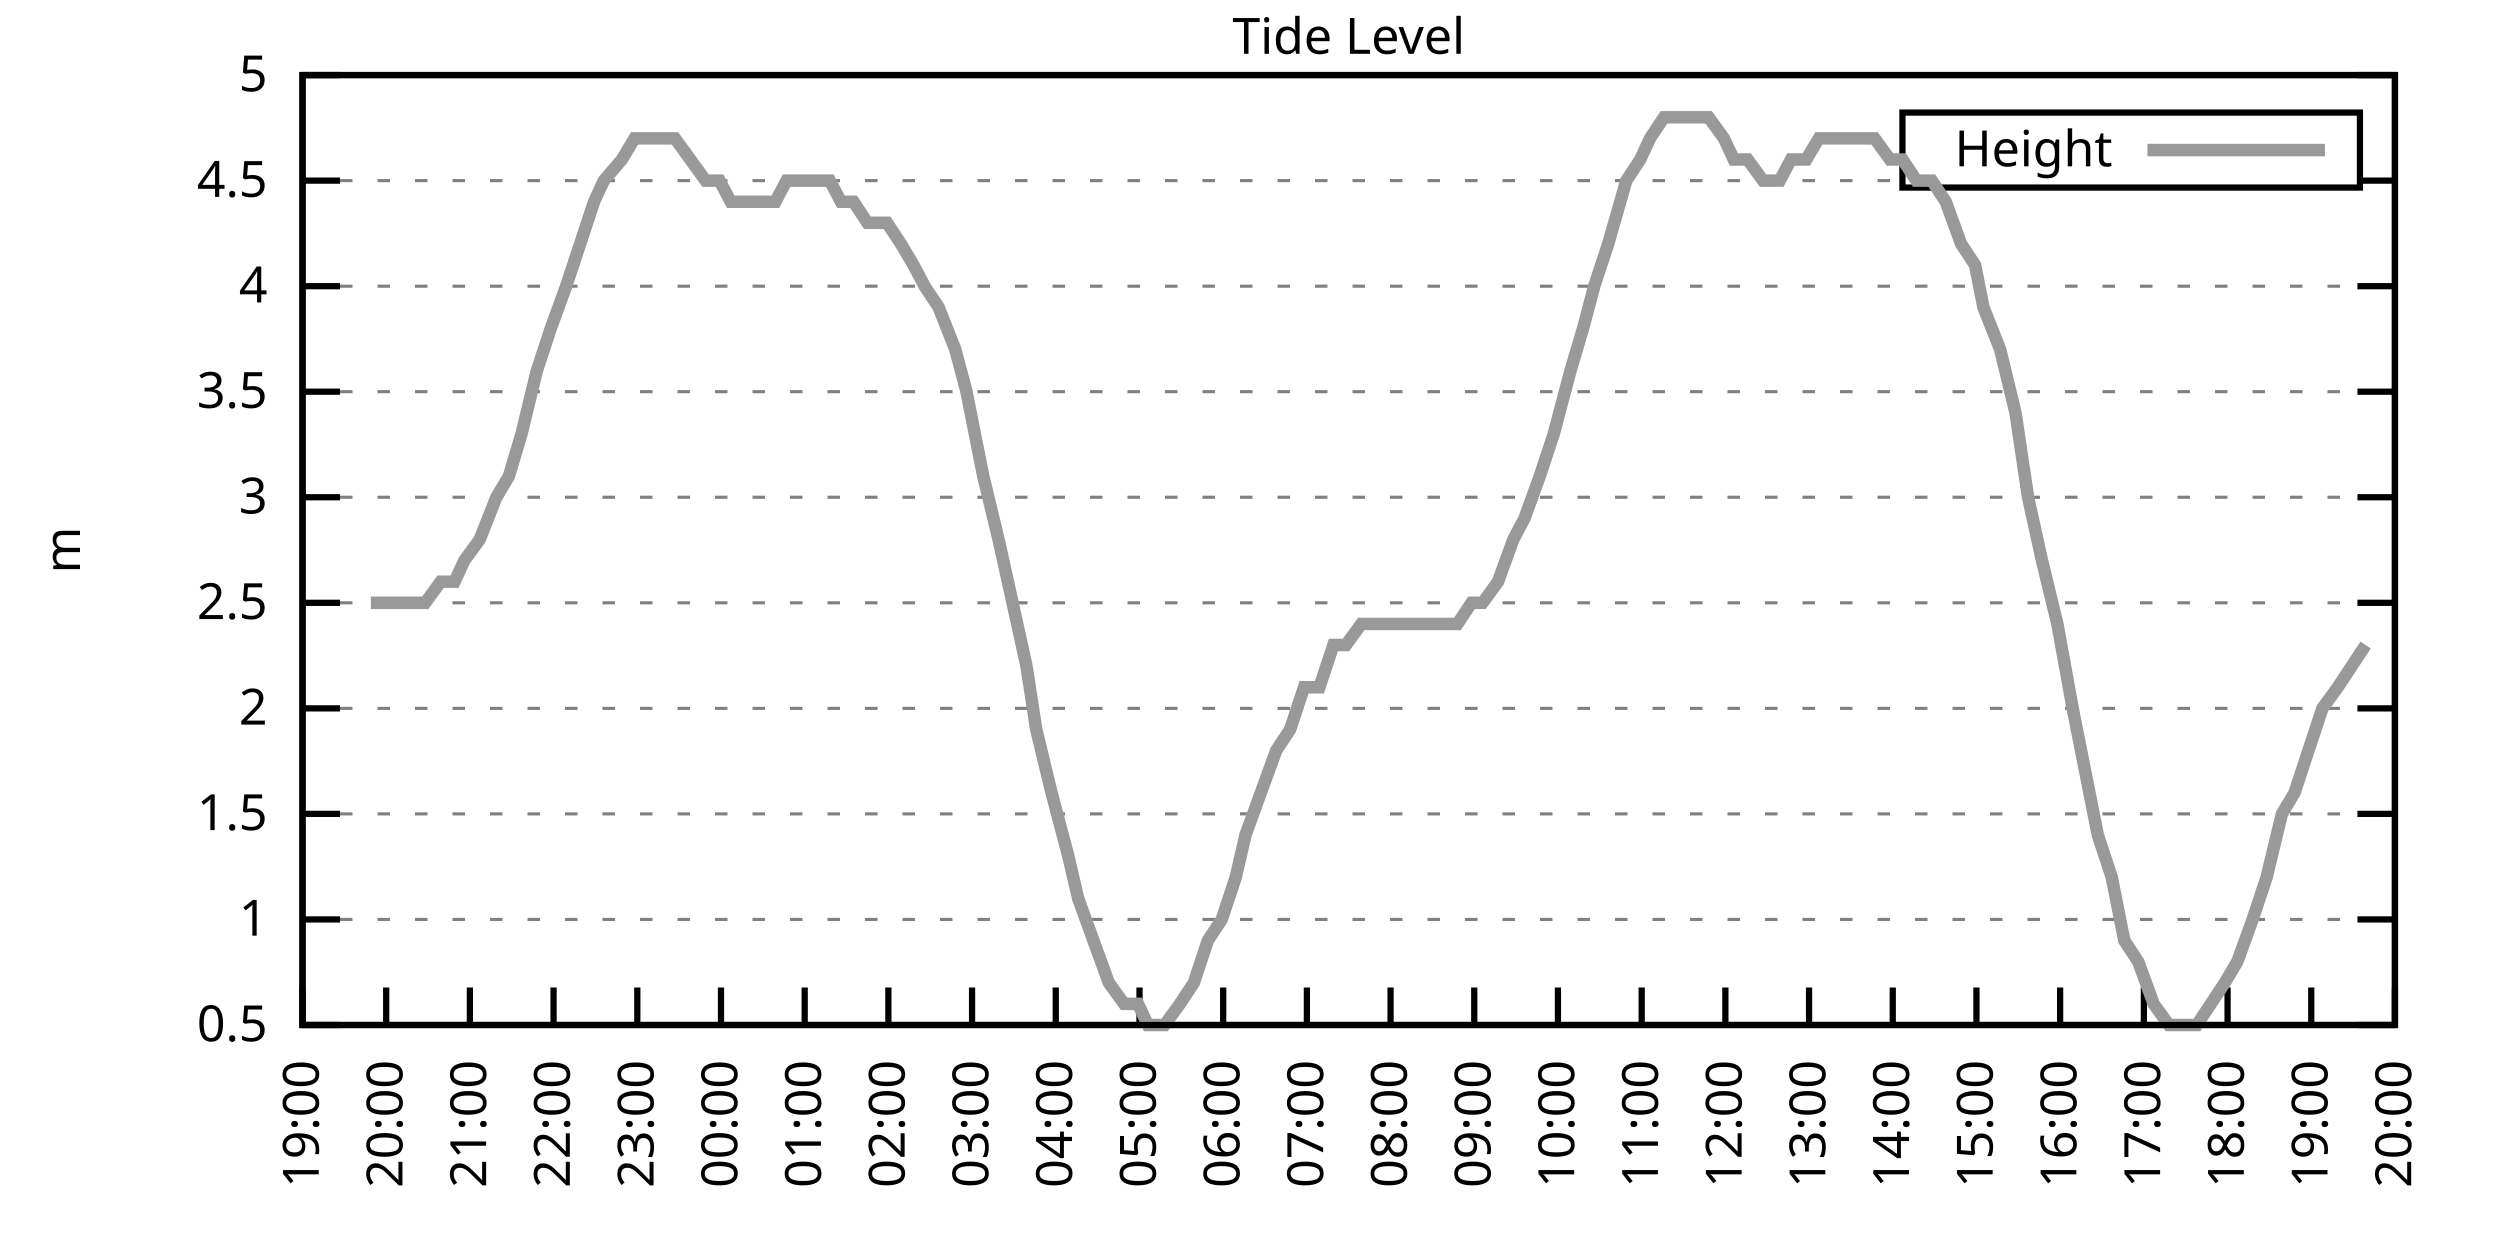
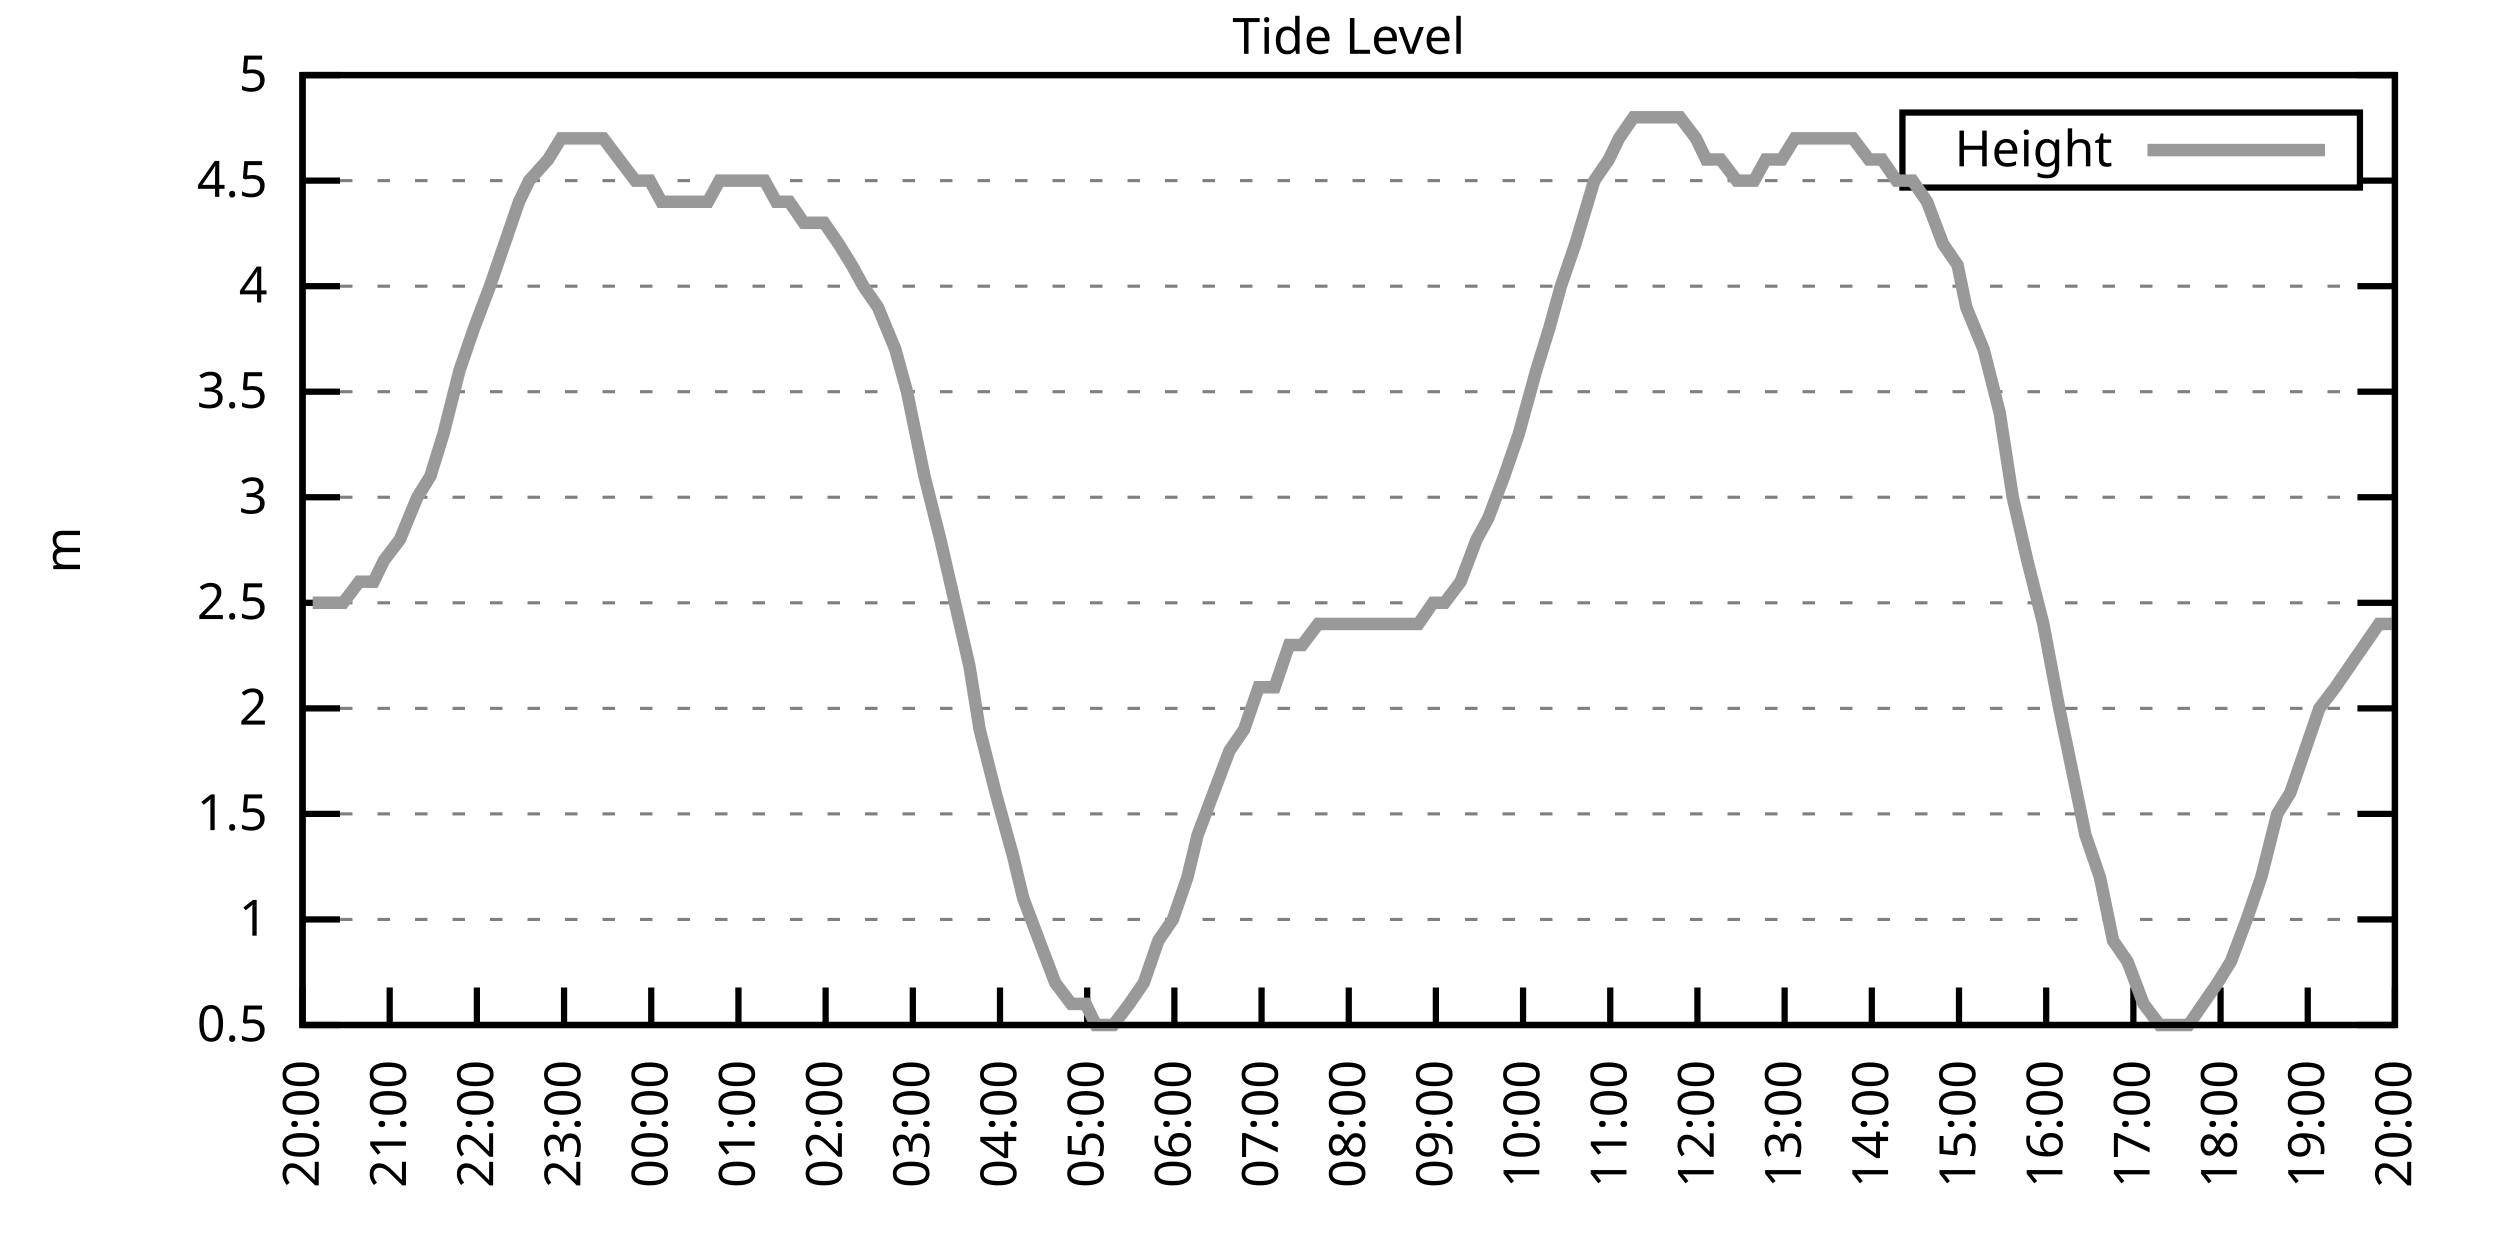
<svg xmlns="http://www.w3.org/2000/svg" xmlns:xlink="http://www.w3.org/1999/xlink" width="400" height="200" viewBox="0 0 400 200">
  <g id="gnuplot_canvas">
    <rect x="0" y="0" width="400" height="200" fill="none" />
    <defs>
      <circle id="gpDot" r="0.5" stroke-width="0.5" stroke="currentColor" />
      <path id="gpPt0" stroke-width="0.333" stroke="currentColor" d="M-1,0 h2 M0,-1 v2" />
      <path id="gpPt1" stroke-width="0.333" stroke="currentColor" d="M-1,-1 L1,1 M1,-1 L-1,1" />
      <path id="gpPt2" stroke-width="0.333" stroke="currentColor" d="M-1,0 L1,0 M0,-1 L0,1 M-1,-1 L1,1 M-1,1 L1,-1" />
      <rect id="gpPt3" stroke-width="0.333" stroke="currentColor" x="-1" y="-1" width="2" height="2" />
      <rect id="gpPt4" stroke-width="0.333" stroke="currentColor" fill="currentColor" x="-1" y="-1" width="2" height="2" />
      <circle id="gpPt5" stroke-width="0.333" stroke="currentColor" cx="0" cy="0" r="1" />
      <use xlink:href="#gpPt5" id="gpPt6" fill="currentColor" stroke="none" />
      <path id="gpPt7" stroke-width="0.333" stroke="currentColor" d="M0,-1.33 L-1.33,0.67 L1.33,0.67 z" />
      <use xlink:href="#gpPt7" id="gpPt8" fill="currentColor" stroke="none" />
      <use xlink:href="#gpPt7" id="gpPt9" stroke="currentColor" transform="rotate(180)" />
      <use xlink:href="#gpPt9" id="gpPt10" fill="currentColor" stroke="none" />
      <use xlink:href="#gpPt3" id="gpPt11" stroke="currentColor" transform="rotate(45)" />
      <use xlink:href="#gpPt11" id="gpPt12" fill="currentColor" stroke="none" />
      <path id="gpPt13" stroke-width="0.333" stroke="currentColor" d="M0,1.330 L1.265,0.411 L0.782,-1.067 L-0.782,-1.076 L-1.265,0.411 z" />
      <use xlink:href="#gpPt13" id="gpPt14" fill="currentColor" stroke="none" />
      <filter id="textbox" filterUnits="objectBoundingBox" x="0" y="0" height="1" width="1">
        <feFlood flood-color="white" flood-opacity="1" result="bgnd" />
        <feComposite in="SourceGraphic" in2="bgnd" operator="atop" />
      </filter>
      <filter id="greybox" filterUnits="objectBoundingBox" x="0" y="0" height="1" width="1">
        <feFlood flood-color="lightgrey" flood-opacity="1" result="grey" />
        <feComposite in="SourceGraphic" in2="grey" operator="atop" />
      </filter>
    </defs>
    <g fill="none" color="white" stroke="currentColor" stroke-width="1.00" stroke-linecap="butt" stroke-linejoin="miter">
</g>
    <g fill="none" color="black" stroke="currentColor" stroke-width="1.00" stroke-linecap="butt" stroke-linejoin="miter">
      <g stroke="none" shape-rendering="crispEdges">
        <polygon fill="rgb(255, 255, 255)" points="48.40,164.00 383.18,164.00 383.18,12.02 48.40,12.02 " />
      </g>
    </g>
    <g fill="none" color="black" stroke="currentColor" stroke-width="1.00" stroke-linecap="butt" stroke-linejoin="miter">
</g>
    <g fill="none" color="black" stroke="black" stroke-width="0.50" stroke-linecap="butt" stroke-linejoin="miter">
</g>
    <g fill="none" color="gray" stroke="currentColor" stroke-width="0.50" stroke-linecap="butt" stroke-linejoin="miter">
      <path stroke="gray" stroke-dasharray="2,4" class="gridline" d="M48.40,164.00 L383.19,164.00  " />
    </g>
    <g fill="none" color="gray" stroke="gray" stroke-width="1.00" stroke-linecap="butt" stroke-linejoin="miter">
</g>
    <g fill="none" color="black" stroke="currentColor" stroke-width="1.00" stroke-linecap="butt" stroke-linejoin="miter">
      <path stroke="black" d="M48.40,164.00 L54.40,164.00 M383.19,164.00 L377.19,164.00  " />
      <g transform="translate(42.80,166.60)" stroke="none" fill="black" font-family="Sans" font-size="8.00" text-anchor="end">
        <text>
          <tspan font-family="Sans"> 0.5</tspan>
        </text>
      </g>
    </g>
    <g fill="none" color="black" stroke="currentColor" stroke-width="1.00" stroke-linecap="butt" stroke-linejoin="miter">
</g>
    <g fill="none" color="black" stroke="black" stroke-width="0.50" stroke-linecap="butt" stroke-linejoin="miter">
</g>
    <g fill="none" color="gray" stroke="currentColor" stroke-width="0.50" stroke-linecap="butt" stroke-linejoin="miter">
      <path stroke="gray" stroke-dasharray="2,4" class="gridline" d="M48.40,147.11 L383.19,147.11  " />
    </g>
    <g fill="none" color="gray" stroke="gray" stroke-width="1.00" stroke-linecap="butt" stroke-linejoin="miter">
</g>
    <g fill="none" color="black" stroke="currentColor" stroke-width="1.00" stroke-linecap="butt" stroke-linejoin="miter">
      <path stroke="black" d="M48.40,147.11 L54.40,147.11 M383.19,147.11 L377.19,147.11  " />
      <g transform="translate(42.80,149.71)" stroke="none" fill="black" font-family="Sans" font-size="8.00" text-anchor="end">
        <text>
          <tspan font-family="Sans"> 1</tspan>
        </text>
      </g>
    </g>
    <g fill="none" color="black" stroke="currentColor" stroke-width="1.00" stroke-linecap="butt" stroke-linejoin="miter">
</g>
    <g fill="none" color="black" stroke="black" stroke-width="0.50" stroke-linecap="butt" stroke-linejoin="miter">
</g>
    <g fill="none" color="gray" stroke="currentColor" stroke-width="0.50" stroke-linecap="butt" stroke-linejoin="miter">
      <path stroke="gray" stroke-dasharray="2,4" class="gridline" d="M48.40,130.22 L383.19,130.22  " />
    </g>
    <g fill="none" color="gray" stroke="gray" stroke-width="1.00" stroke-linecap="butt" stroke-linejoin="miter">
</g>
    <g fill="none" color="black" stroke="currentColor" stroke-width="1.00" stroke-linecap="butt" stroke-linejoin="miter">
      <path stroke="black" d="M48.40,130.22 L54.40,130.22 M383.19,130.22 L377.19,130.22  " />
      <g transform="translate(42.80,132.82)" stroke="none" fill="black" font-family="Sans" font-size="8.00" text-anchor="end">
        <text>
          <tspan font-family="Sans"> 1.5</tspan>
        </text>
      </g>
    </g>
    <g fill="none" color="black" stroke="currentColor" stroke-width="1.00" stroke-linecap="butt" stroke-linejoin="miter">
</g>
    <g fill="none" color="black" stroke="black" stroke-width="0.50" stroke-linecap="butt" stroke-linejoin="miter">
</g>
    <g fill="none" color="gray" stroke="currentColor" stroke-width="0.50" stroke-linecap="butt" stroke-linejoin="miter">
      <path stroke="gray" stroke-dasharray="2,4" class="gridline" d="M48.40,113.34 L383.19,113.34  " />
    </g>
    <g fill="none" color="gray" stroke="gray" stroke-width="1.00" stroke-linecap="butt" stroke-linejoin="miter">
</g>
    <g fill="none" color="black" stroke="currentColor" stroke-width="1.00" stroke-linecap="butt" stroke-linejoin="miter">
      <path stroke="black" d="M48.40,113.34 L54.40,113.34 M383.19,113.34 L377.19,113.34  " />
      <g transform="translate(42.80,115.94)" stroke="none" fill="black" font-family="Sans" font-size="8.00" text-anchor="end">
        <text>
          <tspan font-family="Sans"> 2</tspan>
        </text>
      </g>
    </g>
    <g fill="none" color="black" stroke="currentColor" stroke-width="1.00" stroke-linecap="butt" stroke-linejoin="miter">
</g>
    <g fill="none" color="black" stroke="black" stroke-width="0.50" stroke-linecap="butt" stroke-linejoin="miter">
</g>
    <g fill="none" color="gray" stroke="currentColor" stroke-width="0.50" stroke-linecap="butt" stroke-linejoin="miter">
      <path stroke="gray" stroke-dasharray="2,4" class="gridline" d="M48.40,96.45 L383.19,96.45  " />
    </g>
    <g fill="none" color="gray" stroke="gray" stroke-width="1.00" stroke-linecap="butt" stroke-linejoin="miter">
</g>
    <g fill="none" color="black" stroke="currentColor" stroke-width="1.00" stroke-linecap="butt" stroke-linejoin="miter">
      <path stroke="black" d="M48.40,96.45 L54.40,96.45 M383.19,96.45 L377.19,96.45  " />
      <g transform="translate(42.80,99.05)" stroke="none" fill="black" font-family="Sans" font-size="8.00" text-anchor="end">
        <text>
          <tspan font-family="Sans"> 2.5</tspan>
        </text>
      </g>
    </g>
    <g fill="none" color="black" stroke="currentColor" stroke-width="1.00" stroke-linecap="butt" stroke-linejoin="miter">
</g>
    <g fill="none" color="black" stroke="black" stroke-width="0.50" stroke-linecap="butt" stroke-linejoin="miter">
</g>
    <g fill="none" color="gray" stroke="currentColor" stroke-width="0.50" stroke-linecap="butt" stroke-linejoin="miter">
      <path stroke="gray" stroke-dasharray="2,4" class="gridline" d="M48.40,79.56 L383.19,79.56  " />
    </g>
    <g fill="none" color="gray" stroke="gray" stroke-width="1.00" stroke-linecap="butt" stroke-linejoin="miter">
</g>
    <g fill="none" color="black" stroke="currentColor" stroke-width="1.00" stroke-linecap="butt" stroke-linejoin="miter">
      <path stroke="black" d="M48.40,79.56 L54.40,79.56 M383.19,79.56 L377.19,79.56  " />
      <g transform="translate(42.80,82.16)" stroke="none" fill="black" font-family="Sans" font-size="8.00" text-anchor="end">
        <text>
          <tspan font-family="Sans"> 3</tspan>
        </text>
      </g>
    </g>
    <g fill="none" color="black" stroke="currentColor" stroke-width="1.00" stroke-linecap="butt" stroke-linejoin="miter">
</g>
    <g fill="none" color="black" stroke="black" stroke-width="0.50" stroke-linecap="butt" stroke-linejoin="miter">
</g>
    <g fill="none" color="gray" stroke="currentColor" stroke-width="0.50" stroke-linecap="butt" stroke-linejoin="miter">
      <path stroke="gray" stroke-dasharray="2,4" class="gridline" d="M48.40,62.67 L383.19,62.67  " />
    </g>
    <g fill="none" color="gray" stroke="gray" stroke-width="1.00" stroke-linecap="butt" stroke-linejoin="miter">
</g>
    <g fill="none" color="black" stroke="currentColor" stroke-width="1.00" stroke-linecap="butt" stroke-linejoin="miter">
      <path stroke="black" d="M48.40,62.67 L54.40,62.67 M383.19,62.67 L377.19,62.67  " />
      <g transform="translate(42.80,65.27)" stroke="none" fill="black" font-family="Sans" font-size="8.00" text-anchor="end">
        <text>
          <tspan font-family="Sans"> 3.5</tspan>
        </text>
      </g>
    </g>
    <g fill="none" color="black" stroke="currentColor" stroke-width="1.00" stroke-linecap="butt" stroke-linejoin="miter">
</g>
    <g fill="none" color="black" stroke="black" stroke-width="0.50" stroke-linecap="butt" stroke-linejoin="miter">
</g>
    <g fill="none" color="gray" stroke="currentColor" stroke-width="0.50" stroke-linecap="butt" stroke-linejoin="miter">
      <path stroke="gray" stroke-dasharray="2,4" class="gridline" d="M48.40,45.79 L383.19,45.79  " />
    </g>
    <g fill="none" color="gray" stroke="gray" stroke-width="1.00" stroke-linecap="butt" stroke-linejoin="miter">
</g>
    <g fill="none" color="black" stroke="currentColor" stroke-width="1.00" stroke-linecap="butt" stroke-linejoin="miter">
      <path stroke="black" d="M48.40,45.79 L54.40,45.79 M383.19,45.79 L377.19,45.79  " />
      <g transform="translate(42.80,48.39)" stroke="none" fill="black" font-family="Sans" font-size="8.00" text-anchor="end">
        <text>
          <tspan font-family="Sans"> 4</tspan>
        </text>
      </g>
    </g>
    <g fill="none" color="black" stroke="currentColor" stroke-width="1.00" stroke-linecap="butt" stroke-linejoin="miter">
</g>
    <g fill="none" color="black" stroke="black" stroke-width="0.50" stroke-linecap="butt" stroke-linejoin="miter">
</g>
    <g fill="none" color="gray" stroke="currentColor" stroke-width="0.50" stroke-linecap="butt" stroke-linejoin="miter">
      <path stroke="gray" stroke-dasharray="2,4" class="gridline" d="M48.40,28.90 L304.39,28.90 M377.59,28.90 L383.19,28.90  " />
    </g>
    <g fill="none" color="gray" stroke="gray" stroke-width="1.00" stroke-linecap="butt" stroke-linejoin="miter">
</g>
    <g fill="none" color="black" stroke="currentColor" stroke-width="1.00" stroke-linecap="butt" stroke-linejoin="miter">
      <path stroke="black" d="M48.40,28.90 L54.40,28.90 M383.19,28.90 L377.19,28.90  " />
      <g transform="translate(42.80,31.50)" stroke="none" fill="black" font-family="Sans" font-size="8.00" text-anchor="end">
        <text>
          <tspan font-family="Sans"> 4.5</tspan>
        </text>
      </g>
    </g>
    <g fill="none" color="black" stroke="currentColor" stroke-width="1.00" stroke-linecap="butt" stroke-linejoin="miter">
</g>
    <g fill="none" color="black" stroke="black" stroke-width="0.50" stroke-linecap="butt" stroke-linejoin="miter">
</g>
    <g fill="none" color="gray" stroke="currentColor" stroke-width="0.50" stroke-linecap="butt" stroke-linejoin="miter">
      <path stroke="gray" stroke-dasharray="2,4" class="gridline" d="M48.40,12.01 L383.19,12.01  " />
    </g>
    <g fill="none" color="gray" stroke="gray" stroke-width="1.00" stroke-linecap="butt" stroke-linejoin="miter">
</g>
    <g fill="none" color="black" stroke="currentColor" stroke-width="1.00" stroke-linecap="butt" stroke-linejoin="miter">
      <path stroke="black" d="M48.40,12.01 L54.40,12.01 M383.19,12.01 L377.19,12.01  " />
      <g transform="translate(42.80,14.61)" stroke="none" fill="black" font-family="Sans" font-size="8.00" text-anchor="end">
        <text>
          <tspan font-family="Sans"> 5</tspan>
        </text>
      </g>
    </g>
    <g fill="none" color="black" stroke="currentColor" stroke-width="1.00" stroke-linecap="butt" stroke-linejoin="miter">
      <path stroke="black" d="M48.40,164.00 L48.40,158.00  " />
      <g transform="translate(51.00,169.60) rotate(270.00)" stroke="none" fill="black" font-family="Sans" font-size="8.00" text-anchor="end">
        <text>
-           <tspan font-family="Sans">19:00</tspan>
-         </text>
-       </g>
-     </g>
-     <g fill="none" color="black" stroke="currentColor" stroke-width="1.00" stroke-linecap="butt" stroke-linejoin="miter">
-       <path stroke="black" d="M61.79,164.00 L61.79,158.00  " />
-       <g transform="translate(64.39,169.60) rotate(270.00)" stroke="none" fill="black" font-family="Sans" font-size="8.00" text-anchor="end">
-         <text>
          <tspan font-family="Sans">20:00</tspan>
        </text>
      </g>
    </g>
    <g fill="none" color="black" stroke="currentColor" stroke-width="1.00" stroke-linecap="butt" stroke-linejoin="miter">
-       <path stroke="black" d="M75.18,164.00 L75.18,158.00  " />
-       <g transform="translate(77.78,169.60) rotate(270.00)" stroke="none" fill="black" font-family="Sans" font-size="8.00" text-anchor="end">
+       <path stroke="black" d="M62.35,164.00 L62.35,158.00  " />
+       <g transform="translate(64.95,169.60) rotate(270.00)" stroke="none" fill="black" font-family="Sans" font-size="8.00" text-anchor="end">
        <text>
          <tspan font-family="Sans">21:00</tspan>
        </text>
      </g>
    </g>
    <g fill="none" color="black" stroke="currentColor" stroke-width="1.00" stroke-linecap="butt" stroke-linejoin="miter">
-       <path stroke="black" d="M88.57,164.00 L88.57,158.00  " />
-       <g transform="translate(91.17,169.60) rotate(270.00)" stroke="none" fill="black" font-family="Sans" font-size="8.00" text-anchor="end">
+       <path stroke="black" d="M76.30,164.00 L76.30,158.00  " />
+       <g transform="translate(78.90,169.60) rotate(270.00)" stroke="none" fill="black" font-family="Sans" font-size="8.00" text-anchor="end">
        <text>
          <tspan font-family="Sans">22:00</tspan>
        </text>
      </g>
    </g>
    <g fill="none" color="black" stroke="currentColor" stroke-width="1.00" stroke-linecap="butt" stroke-linejoin="miter">
-       <path stroke="black" d="M101.97,164.00 L101.97,158.00  " />
-       <g transform="translate(104.57,169.60) rotate(270.00)" stroke="none" fill="black" font-family="Sans" font-size="8.00" text-anchor="end">
+       <path stroke="black" d="M90.25,164.00 L90.25,158.00  " />
+       <g transform="translate(92.85,169.60) rotate(270.00)" stroke="none" fill="black" font-family="Sans" font-size="8.00" text-anchor="end">
        <text>
          <tspan font-family="Sans">23:00</tspan>
        </text>
      </g>
    </g>
    <g fill="none" color="black" stroke="currentColor" stroke-width="1.00" stroke-linecap="butt" stroke-linejoin="miter">
-       <path stroke="black" d="M115.36,164.00 L115.36,158.00  " />
-       <g transform="translate(117.96,169.60) rotate(270.00)" stroke="none" fill="black" font-family="Sans" font-size="8.00" text-anchor="end">
+       <path stroke="black" d="M104.20,164.00 L104.20,158.00  " />
+       <g transform="translate(106.80,169.60) rotate(270.00)" stroke="none" fill="black" font-family="Sans" font-size="8.00" text-anchor="end">
        <text>
          <tspan font-family="Sans">00:00</tspan>
        </text>
      </g>
    </g>
    <g fill="none" color="black" stroke="currentColor" stroke-width="1.00" stroke-linecap="butt" stroke-linejoin="miter">
-       <path stroke="black" d="M128.75,164.00 L128.75,158.00  " />
-       <g transform="translate(131.35,169.60) rotate(270.00)" stroke="none" fill="black" font-family="Sans" font-size="8.00" text-anchor="end">
+       <path stroke="black" d="M118.15,164.00 L118.15,158.00  " />
+       <g transform="translate(120.75,169.60) rotate(270.00)" stroke="none" fill="black" font-family="Sans" font-size="8.00" text-anchor="end">
        <text>
          <tspan font-family="Sans">01:00</tspan>
        </text>
      </g>
    </g>
    <g fill="none" color="black" stroke="currentColor" stroke-width="1.00" stroke-linecap="butt" stroke-linejoin="miter">
-       <path stroke="black" d="M142.14,164.00 L142.14,158.00  " />
-       <g transform="translate(144.74,169.60) rotate(270.00)" stroke="none" fill="black" font-family="Sans" font-size="8.00" text-anchor="end">
+       <path stroke="black" d="M132.10,164.00 L132.10,158.00  " />
+       <g transform="translate(134.70,169.60) rotate(270.00)" stroke="none" fill="black" font-family="Sans" font-size="8.00" text-anchor="end">
        <text>
          <tspan font-family="Sans">02:00</tspan>
        </text>
      </g>
    </g>
    <g fill="none" color="black" stroke="currentColor" stroke-width="1.00" stroke-linecap="butt" stroke-linejoin="miter">
-       <path stroke="black" d="M155.53,164.00 L155.53,158.00  " />
-       <g transform="translate(158.13,169.60) rotate(270.00)" stroke="none" fill="black" font-family="Sans" font-size="8.00" text-anchor="end">
+       <path stroke="black" d="M146.05,164.00 L146.05,158.00  " />
+       <g transform="translate(148.65,169.60) rotate(270.00)" stroke="none" fill="black" font-family="Sans" font-size="8.00" text-anchor="end">
        <text>
          <tspan font-family="Sans">03:00</tspan>
        </text>
      </g>
    </g>
    <g fill="none" color="black" stroke="currentColor" stroke-width="1.00" stroke-linecap="butt" stroke-linejoin="miter">
-       <path stroke="black" d="M168.92,164.00 L168.92,158.00  " />
-       <g transform="translate(171.52,169.60) rotate(270.00)" stroke="none" fill="black" font-family="Sans" font-size="8.00" text-anchor="end">
+       <path stroke="black" d="M160.00,164.00 L160.00,158.00  " />
+       <g transform="translate(162.60,169.60) rotate(270.00)" stroke="none" fill="black" font-family="Sans" font-size="8.00" text-anchor="end">
        <text>
          <tspan font-family="Sans">04:00</tspan>
        </text>
      </g>
    </g>
    <g fill="none" color="black" stroke="currentColor" stroke-width="1.00" stroke-linecap="butt" stroke-linejoin="miter">
-       <path stroke="black" d="M182.32,164.00 L182.32,158.00  " />
-       <g transform="translate(184.92,169.60) rotate(270.00)" stroke="none" fill="black" font-family="Sans" font-size="8.00" text-anchor="end">
+       <path stroke="black" d="M173.95,164.00 L173.95,158.00  " />
+       <g transform="translate(176.55,169.60) rotate(270.00)" stroke="none" fill="black" font-family="Sans" font-size="8.00" text-anchor="end">
        <text>
          <tspan font-family="Sans">05:00</tspan>
        </text>
      </g>
    </g>
    <g fill="none" color="black" stroke="currentColor" stroke-width="1.00" stroke-linecap="butt" stroke-linejoin="miter">
-       <path stroke="black" d="M195.71,164.00 L195.71,158.00  " />
-       <g transform="translate(198.31,169.60) rotate(270.00)" stroke="none" fill="black" font-family="Sans" font-size="8.00" text-anchor="end">
+       <path stroke="black" d="M187.90,164.00 L187.90,158.00  " />
+       <g transform="translate(190.50,169.60) rotate(270.00)" stroke="none" fill="black" font-family="Sans" font-size="8.00" text-anchor="end">
        <text>
          <tspan font-family="Sans">06:00</tspan>
        </text>
      </g>
    </g>
    <g fill="none" color="black" stroke="currentColor" stroke-width="1.00" stroke-linecap="butt" stroke-linejoin="miter">
-       <path stroke="black" d="M209.10,164.00 L209.10,158.00  " />
-       <g transform="translate(211.70,169.60) rotate(270.00)" stroke="none" fill="black" font-family="Sans" font-size="8.00" text-anchor="end">
+       <path stroke="black" d="M201.85,164.00 L201.85,158.00  " />
+       <g transform="translate(204.45,169.60) rotate(270.00)" stroke="none" fill="black" font-family="Sans" font-size="8.00" text-anchor="end">
        <text>
          <tspan font-family="Sans">07:00</tspan>
        </text>
      </g>
    </g>
    <g fill="none" color="black" stroke="currentColor" stroke-width="1.00" stroke-linecap="butt" stroke-linejoin="miter">
-       <path stroke="black" d="M222.49,164.00 L222.49,158.00  " />
-       <g transform="translate(225.09,169.60) rotate(270.00)" stroke="none" fill="black" font-family="Sans" font-size="8.00" text-anchor="end">
+       <path stroke="black" d="M215.80,164.00 L215.80,158.00  " />
+       <g transform="translate(218.40,169.60) rotate(270.00)" stroke="none" fill="black" font-family="Sans" font-size="8.00" text-anchor="end">
        <text>
          <tspan font-family="Sans">08:00</tspan>
        </text>
      </g>
    </g>
    <g fill="none" color="black" stroke="currentColor" stroke-width="1.00" stroke-linecap="butt" stroke-linejoin="miter">
-       <path stroke="black" d="M235.88,164.00 L235.88,158.00  " />
-       <g transform="translate(238.48,169.60) rotate(270.00)" stroke="none" fill="black" font-family="Sans" font-size="8.00" text-anchor="end">
+       <path stroke="black" d="M229.74,164.00 L229.74,158.00  " />
+       <g transform="translate(232.34,169.60) rotate(270.00)" stroke="none" fill="black" font-family="Sans" font-size="8.00" text-anchor="end">
        <text>
          <tspan font-family="Sans">09:00</tspan>
        </text>
      </g>
    </g>
    <g fill="none" color="black" stroke="currentColor" stroke-width="1.00" stroke-linecap="butt" stroke-linejoin="miter">
-       <path stroke="black" d="M249.27,164.00 L249.27,158.00  " />
-       <g transform="translate(251.87,169.60) rotate(270.00)" stroke="none" fill="black" font-family="Sans" font-size="8.00" text-anchor="end">
+       <path stroke="black" d="M243.69,164.00 L243.69,158.00  " />
+       <g transform="translate(246.29,169.60) rotate(270.00)" stroke="none" fill="black" font-family="Sans" font-size="8.00" text-anchor="end">
        <text>
          <tspan font-family="Sans">10:00</tspan>
        </text>
      </g>
    </g>
    <g fill="none" color="black" stroke="currentColor" stroke-width="1.00" stroke-linecap="butt" stroke-linejoin="miter">
-       <path stroke="black" d="M262.67,164.00 L262.67,158.00  " />
-       <g transform="translate(265.27,169.60) rotate(270.00)" stroke="none" fill="black" font-family="Sans" font-size="8.00" text-anchor="end">
+       <path stroke="black" d="M257.64,164.00 L257.64,158.00  " />
+       <g transform="translate(260.24,169.60) rotate(270.00)" stroke="none" fill="black" font-family="Sans" font-size="8.00" text-anchor="end">
        <text>
          <tspan font-family="Sans">11:00</tspan>
        </text>
      </g>
    </g>
    <g fill="none" color="black" stroke="currentColor" stroke-width="1.00" stroke-linecap="butt" stroke-linejoin="miter">
-       <path stroke="black" d="M276.06,164.00 L276.06,158.00  " />
-       <g transform="translate(278.66,169.60) rotate(270.00)" stroke="none" fill="black" font-family="Sans" font-size="8.00" text-anchor="end">
+       <path stroke="black" d="M271.59,164.00 L271.59,158.00  " />
+       <g transform="translate(274.19,169.60) rotate(270.00)" stroke="none" fill="black" font-family="Sans" font-size="8.00" text-anchor="end">
        <text>
          <tspan font-family="Sans">12:00</tspan>
        </text>
      </g>
    </g>
    <g fill="none" color="black" stroke="currentColor" stroke-width="1.00" stroke-linecap="butt" stroke-linejoin="miter">
-       <path stroke="black" d="M289.45,164.00 L289.45,158.00  " />
-       <g transform="translate(292.05,169.60) rotate(270.00)" stroke="none" fill="black" font-family="Sans" font-size="8.00" text-anchor="end">
+       <path stroke="black" d="M285.54,164.00 L285.54,158.00  " />
+       <g transform="translate(288.14,169.60) rotate(270.00)" stroke="none" fill="black" font-family="Sans" font-size="8.00" text-anchor="end">
        <text>
          <tspan font-family="Sans">13:00</tspan>
        </text>
      </g>
    </g>
    <g fill="none" color="black" stroke="currentColor" stroke-width="1.00" stroke-linecap="butt" stroke-linejoin="miter">
-       <path stroke="black" d="M302.84,164.00 L302.84,158.00  " />
-       <g transform="translate(305.44,169.60) rotate(270.00)" stroke="none" fill="black" font-family="Sans" font-size="8.00" text-anchor="end">
+       <path stroke="black" d="M299.49,164.00 L299.49,158.00  " />
+       <g transform="translate(302.09,169.60) rotate(270.00)" stroke="none" fill="black" font-family="Sans" font-size="8.00" text-anchor="end">
        <text>
          <tspan font-family="Sans">14:00</tspan>
        </text>
      </g>
    </g>
    <g fill="none" color="black" stroke="currentColor" stroke-width="1.00" stroke-linecap="butt" stroke-linejoin="miter">
-       <path stroke="black" d="M316.23,164.00 L316.23,158.00  " />
-       <g transform="translate(318.83,169.60) rotate(270.00)" stroke="none" fill="black" font-family="Sans" font-size="8.00" text-anchor="end">
+       <path stroke="black" d="M313.44,164.00 L313.44,158.00  " />
+       <g transform="translate(316.04,169.60) rotate(270.00)" stroke="none" fill="black" font-family="Sans" font-size="8.00" text-anchor="end">
        <text>
          <tspan font-family="Sans">15:00</tspan>
        </text>
      </g>
    </g>
    <g fill="none" color="black" stroke="currentColor" stroke-width="1.00" stroke-linecap="butt" stroke-linejoin="miter">
-       <path stroke="black" d="M329.62,164.00 L329.62,158.00  " />
-       <g transform="translate(332.22,169.60) rotate(270.00)" stroke="none" fill="black" font-family="Sans" font-size="8.00" text-anchor="end">
+       <path stroke="black" d="M327.39,164.00 L327.39,158.00  " />
+       <g transform="translate(329.99,169.60) rotate(270.00)" stroke="none" fill="black" font-family="Sans" font-size="8.00" text-anchor="end">
        <text>
          <tspan font-family="Sans">16:00</tspan>
        </text>
      </g>
    </g>
    <g fill="none" color="black" stroke="currentColor" stroke-width="1.00" stroke-linecap="butt" stroke-linejoin="miter">
-       <path stroke="black" d="M343.02,164.00 L343.02,158.00  " />
-       <g transform="translate(345.62,169.60) rotate(270.00)" stroke="none" fill="black" font-family="Sans" font-size="8.00" text-anchor="end">
+       <path stroke="black" d="M341.34,164.00 L341.34,158.00  " />
+       <g transform="translate(343.94,169.60) rotate(270.00)" stroke="none" fill="black" font-family="Sans" font-size="8.00" text-anchor="end">
        <text>
          <tspan font-family="Sans">17:00</tspan>
        </text>
      </g>
    </g>
    <g fill="none" color="black" stroke="currentColor" stroke-width="1.00" stroke-linecap="butt" stroke-linejoin="miter">
-       <path stroke="black" d="M356.41,164.00 L356.41,158.00  " />
-       <g transform="translate(359.01,169.60) rotate(270.00)" stroke="none" fill="black" font-family="Sans" font-size="8.00" text-anchor="end">
+       <path stroke="black" d="M355.29,164.00 L355.29,158.00  " />
+       <g transform="translate(357.89,169.60) rotate(270.00)" stroke="none" fill="black" font-family="Sans" font-size="8.00" text-anchor="end">
        <text>
          <tspan font-family="Sans">18:00</tspan>
        </text>
      </g>
    </g>
    <g fill="none" color="black" stroke="currentColor" stroke-width="1.00" stroke-linecap="butt" stroke-linejoin="miter">
-       <path stroke="black" d="M369.80,164.00 L369.80,158.00  " />
-       <g transform="translate(372.40,169.60) rotate(270.00)" stroke="none" fill="black" font-family="Sans" font-size="8.00" text-anchor="end">
+       <path stroke="black" d="M369.24,164.00 L369.24,158.00  " />
+       <g transform="translate(371.84,169.60) rotate(270.00)" stroke="none" fill="black" font-family="Sans" font-size="8.00" text-anchor="end">
        <text>
          <tspan font-family="Sans">19:00</tspan>
        </text>
      </g>
    </g>
    <g fill="none" color="black" stroke="currentColor" stroke-width="1.00" stroke-linecap="butt" stroke-linejoin="miter">
      <path stroke="black" d="M383.19,164.00 L383.19,158.00  " />
      <g transform="translate(385.79,169.60) rotate(270.00)" stroke="none" fill="black" font-family="Sans" font-size="8.00" text-anchor="end">
        <text>
          <tspan font-family="Sans">20:00</tspan>
        </text>
      </g>
    </g>
    <g fill="none" color="black" stroke="currentColor" stroke-width="1.00" stroke-linecap="butt" stroke-linejoin="miter">
</g>
    <g fill="none" color="black" stroke="currentColor" stroke-width="1.00" stroke-linecap="butt" stroke-linejoin="miter">
      <path stroke="black" d="M48.40,12.01 L48.40,164.00 L383.19,164.00 L383.19,12.01 L48.40,12.01 Z  " />
    </g>
    <g fill="none" color="black" stroke="currentColor" stroke-width="1.00" stroke-linecap="butt" stroke-linejoin="miter">
</g>
    <g fill="none" color="black" stroke="currentColor" stroke-width="1.00" stroke-linecap="butt" stroke-linejoin="miter">
      <path stroke="black" d="M304.39,30.01 L304.39,18.01 L377.59,18.01 L377.59,30.01 L304.39,30.01 Z  " />
    </g>
    <g id="Tide_level_plot_1">
      <g fill="none" color="white" stroke="black" stroke-width="2.00" stroke-linecap="butt" stroke-linejoin="miter">
</g>
      <g fill="none" color="black" stroke="currentColor" stroke-width="2.00" stroke-linecap="butt" stroke-linejoin="miter">
        <g transform="translate(337.99,26.61)" stroke="none" fill="black" font-family="Sans" font-size="8.00" text-anchor="end">
          <text>
            <tspan font-family="Sans">Height</tspan>
          </text>
        </g>
      </g>
      <g fill="none" color="black" stroke="currentColor" stroke-width="2.00" stroke-linecap="butt" stroke-linejoin="miter">
-         <path stroke="rgb(153, 153, 153)" d="M343.59,24.01 L371.99,24.01 M59.34,96.45 L61.57,96.45 L63.35,96.45 L65.81,96.45 L68.04,96.45 L70.50,93.07   L72.73,93.07 L74.29,89.69 L76.75,86.32 L79.42,79.56 L81.43,76.18 L83.44,69.43 L85.90,59.30 L88.13,52.54   L90.58,45.79 L92.82,39.03 L95.05,32.28 L96.61,28.90 L99.51,25.52 L101.52,22.14 L103.31,22.14 L105.76,22.14   L107.99,22.14 L110.45,25.52 L112.90,28.90 L115.13,28.90 L116.92,32.28 L119.60,32.28 L121.83,32.28 L124.06,32.28   L125.85,28.90 L128.30,28.90 L130.76,28.90 L132.77,28.90 L134.55,32.28 L136.56,32.28 L138.79,35.65 L141.92,35.65   L144.15,39.03 L146.16,42.41 L147.94,45.79 L150.18,49.16 L152.85,55.92 L154.64,62.67 L157.32,76.18 L159.77,86.32   L162.01,96.45 L164.24,106.58 L165.80,116.71 L168.25,126.85 L170.93,136.98 L172.50,143.73 L174.95,150.49 L177.41,157.24   L179.86,160.62 L182.09,160.62 L183.66,164.00 L186.33,164.00 L188.79,160.62 L191.02,157.24 L193.25,150.49 L195.48,147.11   L197.72,140.36 L199.28,133.60 L201.73,126.85 L204.19,120.09 L206.42,116.71 L208.65,109.96 L211.11,109.96 L213.34,103.20   L215.35,103.20 L217.80,99.83 L220.04,99.83 L222.27,99.83 L223.83,99.83 L226.51,99.83 L228.74,99.83 L230.97,99.83   L233.20,99.83 L235.44,96.45 L237.22,96.45 L239.68,93.07 L242.13,86.32 L243.92,82.94 L246.37,76.18 L248.60,69.43   L251.28,59.30 L253.29,52.54 L255.08,45.79 L257.31,39.03 L260.21,28.90 L262.44,25.52 L264.00,22.14 L266.24,18.77   L268.47,18.77 L270.92,18.77 L273.38,18.77 L275.83,22.14 L277.40,25.52 L279.63,25.52 L282.08,28.90 L284.76,28.90   L286.55,25.52 L289.00,25.52 L291.01,22.14 L293.69,22.14 L295.48,22.14 L297.93,22.14 L299.94,22.14 L302.39,25.52   L304.40,25.52 L306.63,28.90 L309.09,28.90 L311.32,32.28 L313.78,39.03 L316.01,42.41 L317.35,49.16 L320.03,55.92   L322.48,66.05 L324.49,79.56 L326.72,89.69 L329.18,99.83 L331.63,113.34 L333.64,123.47 L335.65,133.60 L337.88,140.36   L339.89,150.49 L342.12,153.87 L344.58,160.62 L347.03,164.00 L349.49,164.00 L351.50,164.00 L353.73,160.62 L355.96,157.24   L357.97,153.87 L360.42,147.11 L362.66,140.36 L365.11,130.22 L367.12,126.85 L369.35,120.09 L371.58,113.34 L374.04,109.96   L376.27,106.58 L378.50,103.20  " />
+         <path stroke="rgb(153, 153, 153)" d="M343.59,24.01 L371.99,24.01 M50.03,96.45 L52.58,96.45 L54.91,96.45 L57.47,93.07 L59.79,93.07 L61.42,89.69   L63.98,86.32 L66.77,79.56 L68.86,76.18 L70.95,69.43 L73.51,59.30 L75.83,52.54 L78.39,45.79 L80.72,39.03   L83.04,32.28 L84.67,28.90 L87.69,25.52 L89.78,22.14 L91.64,22.14 L94.20,22.14 L96.53,22.14 L99.08,25.52   L101.64,28.90 L103.97,28.90 L105.83,32.28 L108.62,32.28 L110.94,32.28 L113.27,32.28 L115.13,28.90 L117.68,28.90   L120.24,28.90 L122.33,28.90 L124.19,32.28 L126.29,32.28 L128.61,35.65 L131.87,35.65 L134.19,39.03 L136.28,42.41   L138.14,45.79 L140.47,49.16 L143.26,55.92 L145.12,62.67 L147.91,76.18 L150.46,86.32 L152.79,96.45 L155.11,106.58   L156.74,116.71 L159.30,126.85 L162.09,136.98 L163.72,143.73 L166.27,150.49 L168.83,157.24 L171.39,160.62 L173.71,160.62   L175.34,164.00 L178.13,164.00 L180.69,160.62 L183.01,157.24 L185.34,150.49 L187.66,147.11 L189.99,140.36 L191.62,133.60   L194.17,126.85 L196.73,120.09 L199.06,116.71 L201.38,109.96 L203.94,109.96 L206.26,103.20 L208.36,103.20 L210.91,99.83   L213.24,99.83 L215.56,99.83 L217.19,99.83 L219.98,99.83 L222.30,99.83 L224.63,99.83 L226.95,99.83 L229.28,96.45   L231.14,96.45 L233.70,93.07 L236.25,86.32 L238.11,82.94 L240.67,76.18 L243.00,69.43 L245.79,59.30 L247.88,52.54   L249.74,45.79 L252.06,39.03 L255.09,28.90 L257.41,25.52 L259.04,22.14 L261.36,18.77 L263.69,18.77 L266.25,18.77   L268.80,18.77 L271.36,22.14 L272.99,25.52 L275.31,25.52 L277.87,28.90 L280.66,28.90 L282.52,25.52 L285.08,25.52   L287.17,22.14 L289.96,22.14 L291.82,22.14 L294.38,22.14 L296.47,22.14 L299.03,25.52 L301.12,25.52 L303.44,28.90   L306.00,28.90 L308.33,32.28 L310.88,39.03 L313.21,42.41 L314.60,49.16 L317.39,55.92 L319.95,66.05 L322.04,79.56   L324.37,89.69 L326.93,99.83 L329.48,113.34 L331.58,123.47 L333.67,133.60 L335.99,140.36 L338.09,150.49 L340.41,153.87   L342.97,160.62 L345.53,164.00 L348.08,164.00 L350.18,164.00 L352.50,160.62 L354.83,157.24 L356.92,153.87 L359.48,147.11   L361.80,140.36 L364.36,130.22 L366.45,126.85 L368.78,120.09 L371.10,113.34 L373.66,109.96 L375.98,106.58 L378.31,103.20   L380.63,99.83 L382.96,99.83  " />
      </g>
    </g>
    <g fill="none" color="black" stroke="currentColor" stroke-width="2.00" stroke-linecap="butt" stroke-linejoin="miter">
</g>
    <g fill="none" color="black" stroke="black" stroke-width="1.00" stroke-linecap="butt" stroke-linejoin="miter">
</g>
    <g fill="none" color="black" stroke="currentColor" stroke-width="1.00" stroke-linecap="butt" stroke-linejoin="miter">
      <path stroke="black" d="M48.40,12.01 L48.40,164.00 L383.19,164.00 L383.19,12.01 L48.40,12.01 Z  " />
      <g transform="translate(12.80,88.01) rotate(270.00)" stroke="none" fill="black" font-family="Sans" font-size="8.00" text-anchor="middle">
        <text>
          <tspan font-family="Sans">m</tspan>
        </text>
      </g>
    </g>
    <g fill="none" color="black" stroke="currentColor" stroke-width="1.00" stroke-linecap="butt" stroke-linejoin="miter">
</g>
    <g fill="none" color="black" stroke="currentColor" stroke-width="1.00" stroke-linecap="butt" stroke-linejoin="miter">
      <g transform="translate(215.79,8.61)" stroke="none" fill="black" font-family="Sans" font-size="8.00" text-anchor="middle">
        <text>
          <tspan font-family="Sans">Tide Level</tspan>
        </text>
      </g>
    </g>
    <g fill="none" color="black" stroke="currentColor" stroke-width="1.00" stroke-linecap="butt" stroke-linejoin="miter">
</g>
  </g>
</svg>
